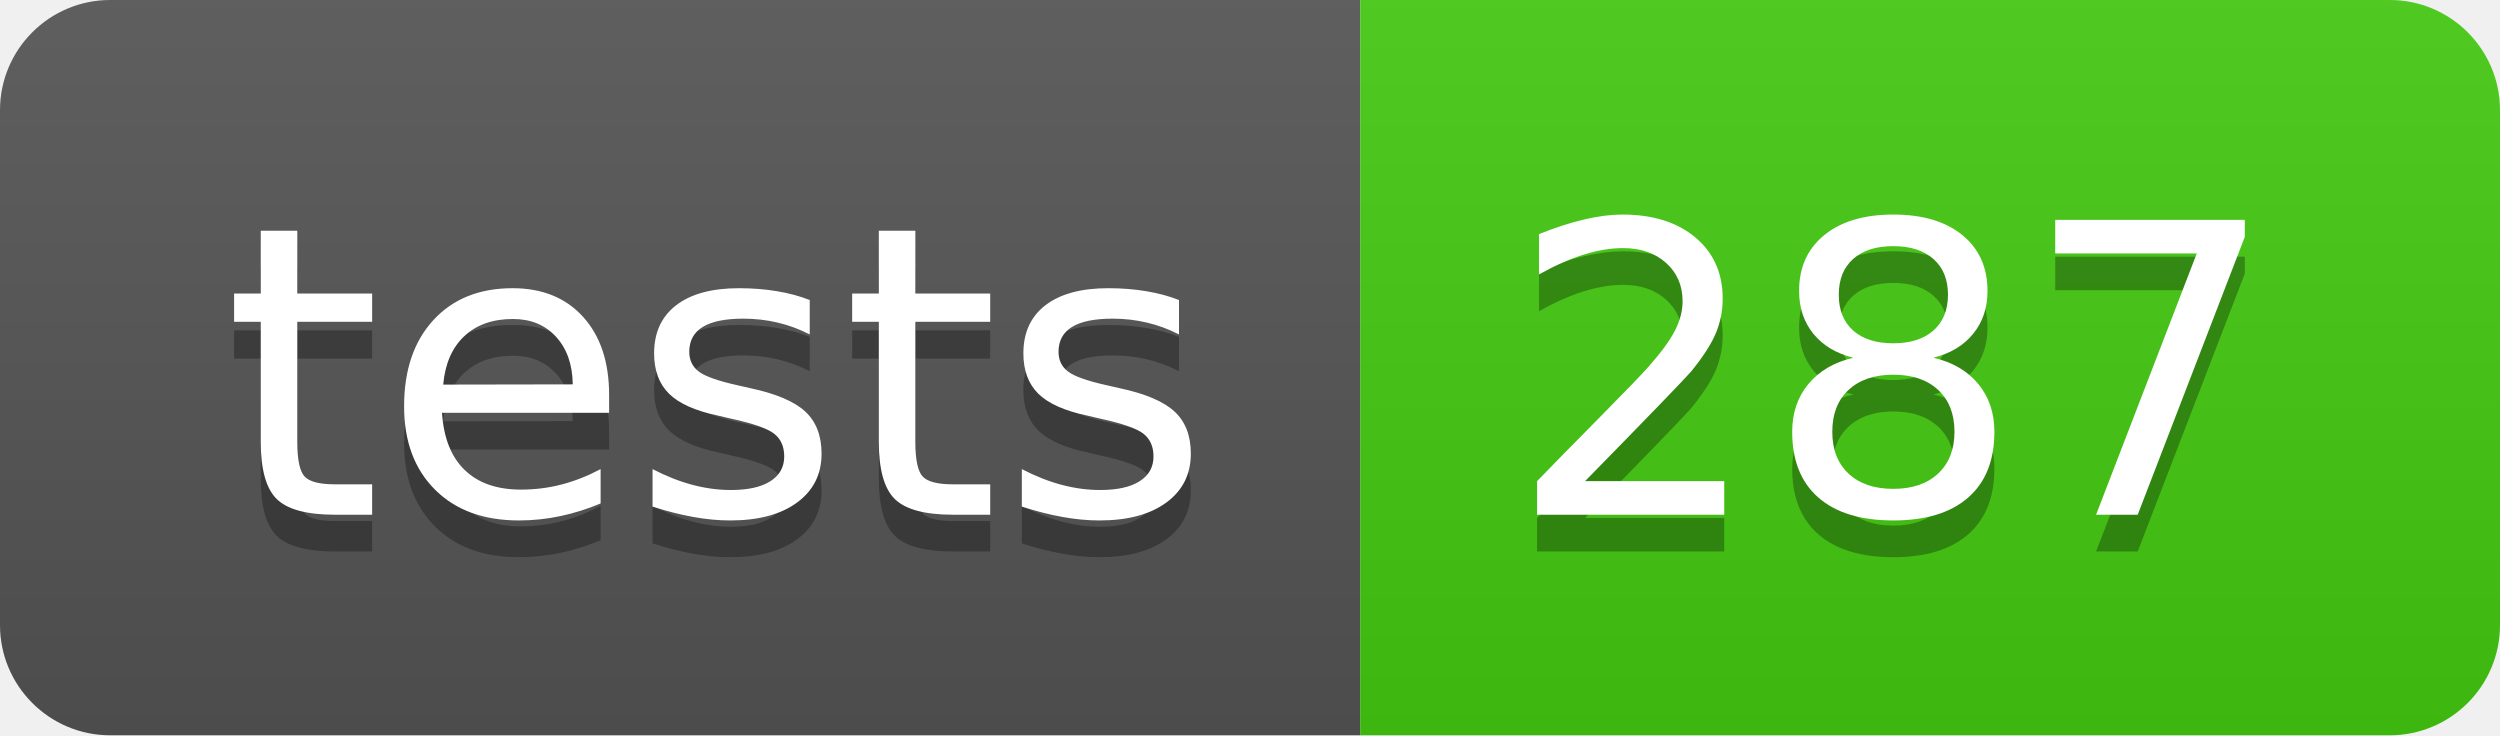
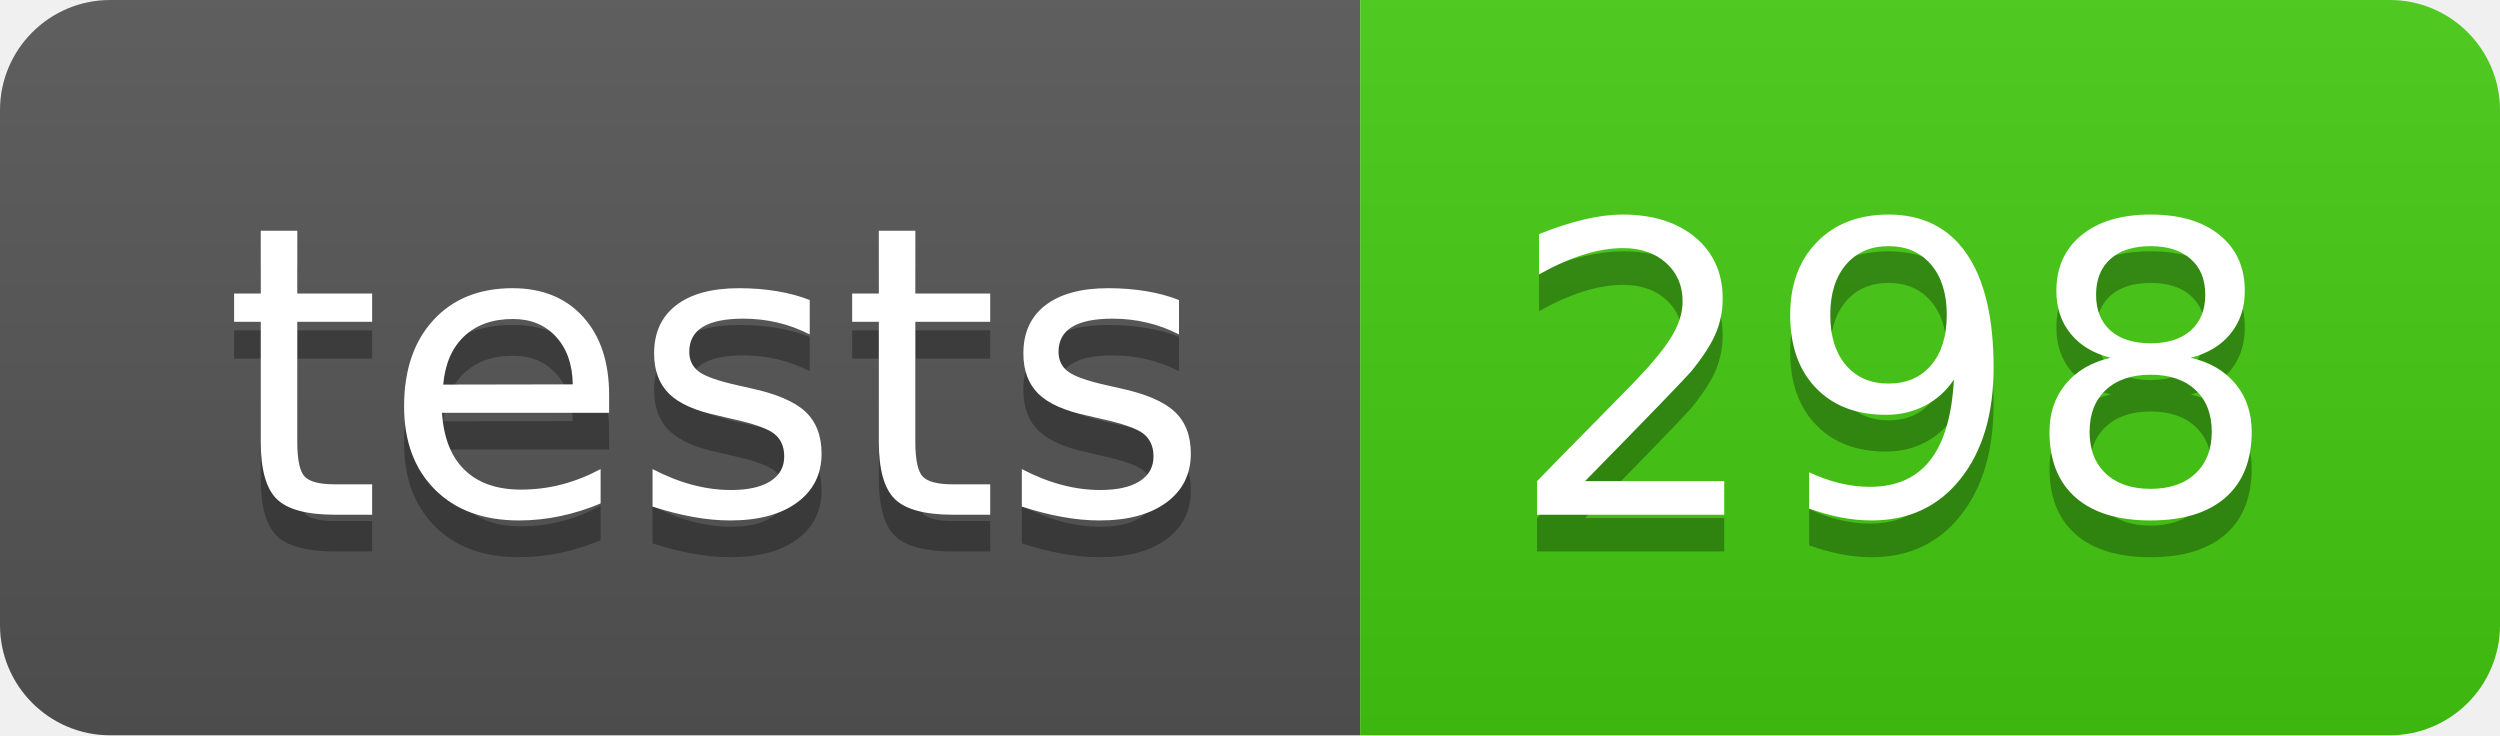
- <svg xmlns="http://www.w3.org/2000/svg" width="68" height="20" role="img" aria-label="tests: 287">
+ <svg xmlns="http://www.w3.org/2000/svg" width="68" height="20" role="img" aria-label="tests: 298">
  <linearGradient id="s" x2="0" y2="100%">
    <stop offset="0" stop-color="#bbb" stop-opacity=".1" />
    <stop offset="1" stop-opacity=".1" />
  </linearGradient>
  <clipPath id="r">
    <rect width="68" height="20" rx="3" fill="#fff" />
  </clipPath>
  <g clip-path="url(#r)">
    <rect width="37" height="20" fill="#555" />
    <rect x="37" width="31" height="20" fill="#4c1" />
    <rect width="68" height="20" fill="url(#s)" />
  </g>
  <g fill="#fff" text-anchor="middle" font-family="Verdana,Geneva,DejaVu Sans,sans-serif" text-rendering="geometricPrecision" font-size="110">
    <text aria-hidden="true" x="195" y="150" fill="#010101" fill-opacity=".3" transform="scale(.1)" textLength="270">tests</text>
    <text x="195" y="140" transform="scale(.1)" fill="#fff" textLength="270">tests</text>
-     <text aria-hidden="true" x="515" y="150" fill="#010101" fill-opacity=".3" transform="scale(.1)" textLength="210">287</text>
-     <text x="515" y="140" transform="scale(.1)" fill="#fff" textLength="210">287</text>
+     <text aria-hidden="true" x="515" y="150" fill="#010101" fill-opacity=".3" transform="scale(.1)" textLength="210">298</text>
+     <text x="515" y="140" transform="scale(.1)" fill="#fff" textLength="210">298</text>
  </g>
</svg>
